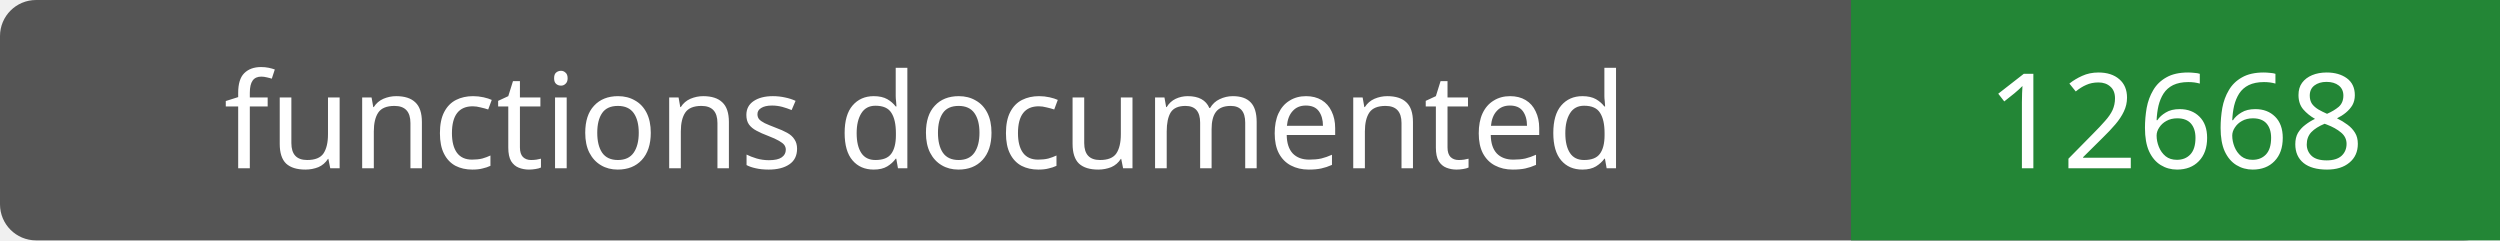
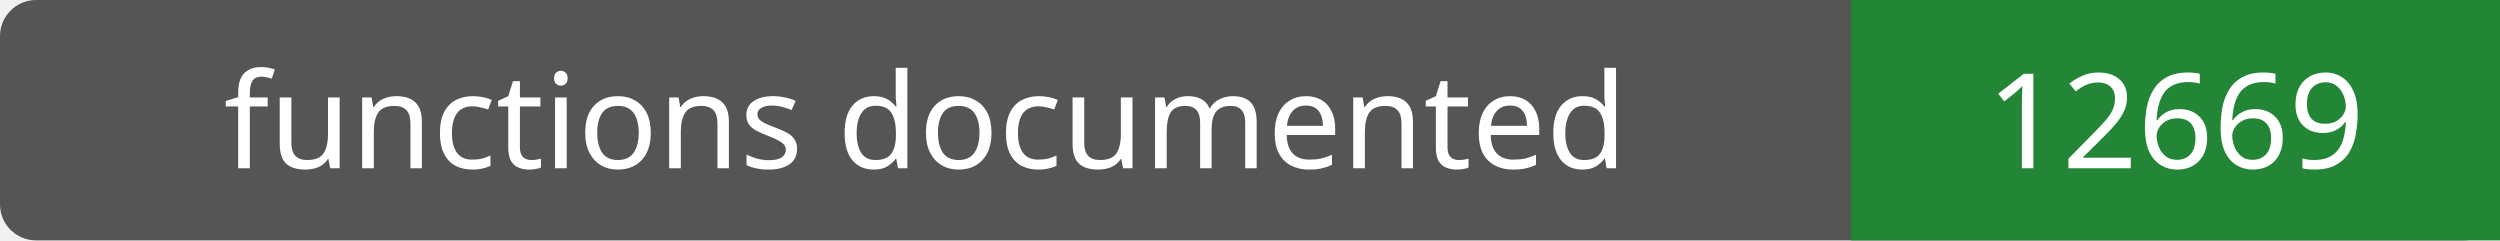
- <svg xmlns="http://www.w3.org/2000/svg" width="208" height="20" role="img" aria-label="functions documented: 12668">
+ <svg xmlns="http://www.w3.org/2000/svg" width="208" height="20" role="img" aria-label="functions documented: 12669">
  <rect width="208" height="20" rx="3" fill="#555" />
  <path fill="#238636" d="M154 0h54v20H154z" />
  <g fill="#fff" text-anchor="middle" font-family="Verdana,sans-serif" font-size="11">
    <text x="77.0" y="14">functions documented</text>
-     <text x="181.0" y="14">12668</text>
+     <text x="181.0" y="14">12669</text>
  </g>
</svg>
